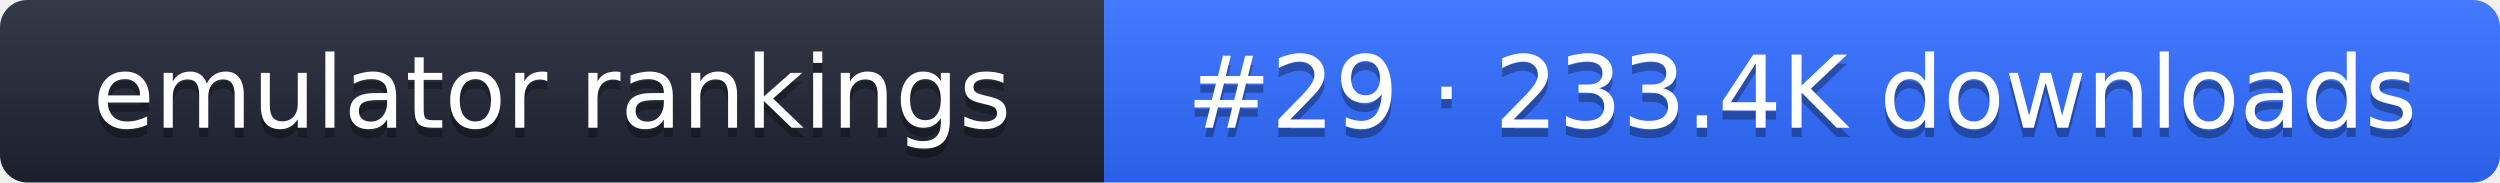
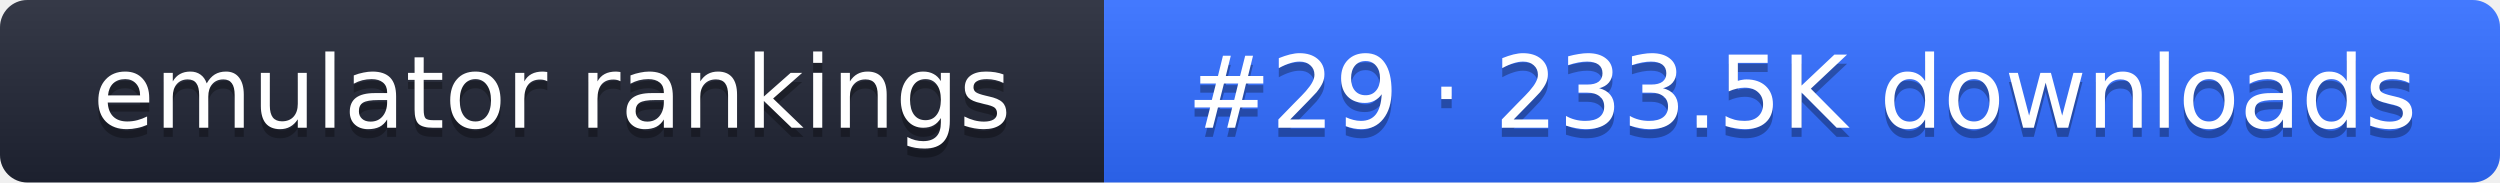
- <svg xmlns="http://www.w3.org/2000/svg" width="274" height="20" role="img" aria-label="emulator rankings: #29 · 233.4K downloads">
+ <svg xmlns="http://www.w3.org/2000/svg" width="274" height="20" role="img" aria-label="emulator rankings: #29 · 233.5K downloads">
  <linearGradient id="g" x2="0" y2="100%">
    <stop offset="0" stop-color="#fff" stop-opacity=".1" />
    <stop offset="1" stop-opacity=".1" />
  </linearGradient>
  <clipPath id="r">
    <rect width="274" height="20" rx="3" fill="#fff" />
  </clipPath>
  <g clip-path="url(#r)">
    <rect width="121" height="20" fill="#1f2433" />
    <rect x="121" width="153" height="20" fill="#2f6bff" />
    <rect width="274" height="20" fill="url(#g)" />
  </g>
  <g fill="#fff" text-anchor="middle" font-family="Verdana,DejaVu Sans,sans-serif" font-size="11">
    <text x="60.5" y="15" fill="#010101" fill-opacity=".3">emulator rankings</text>
    <text x="60.5" y="14">emulator rankings</text>
-     <text x="197.5" y="15" fill="#010101" fill-opacity=".3">#29 · 233.4K downloads</text>
-     <text x="197.5" y="14">#29 · 233.4K downloads</text>
+     <text x="197.5" y="15" fill="#010101" fill-opacity=".3">#29 · 233.5K downloads</text>
+     <text x="197.5" y="14">#29 · 233.5K downloads</text>
  </g>
</svg>
